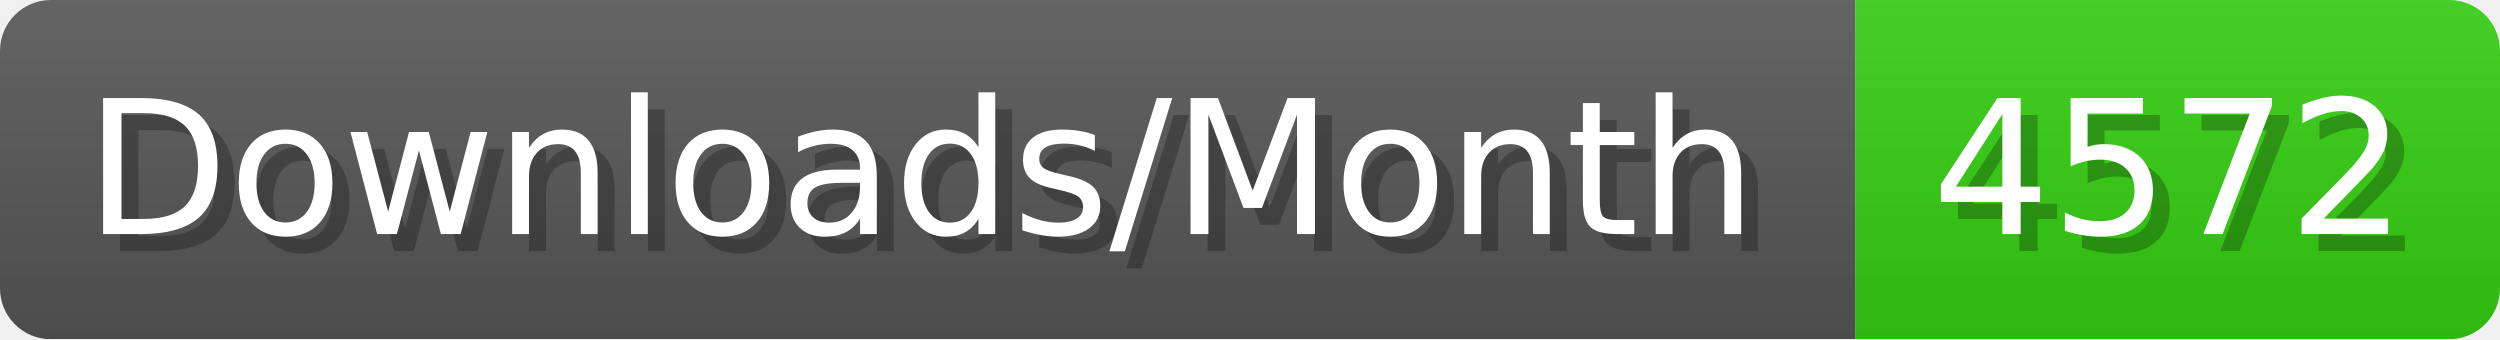
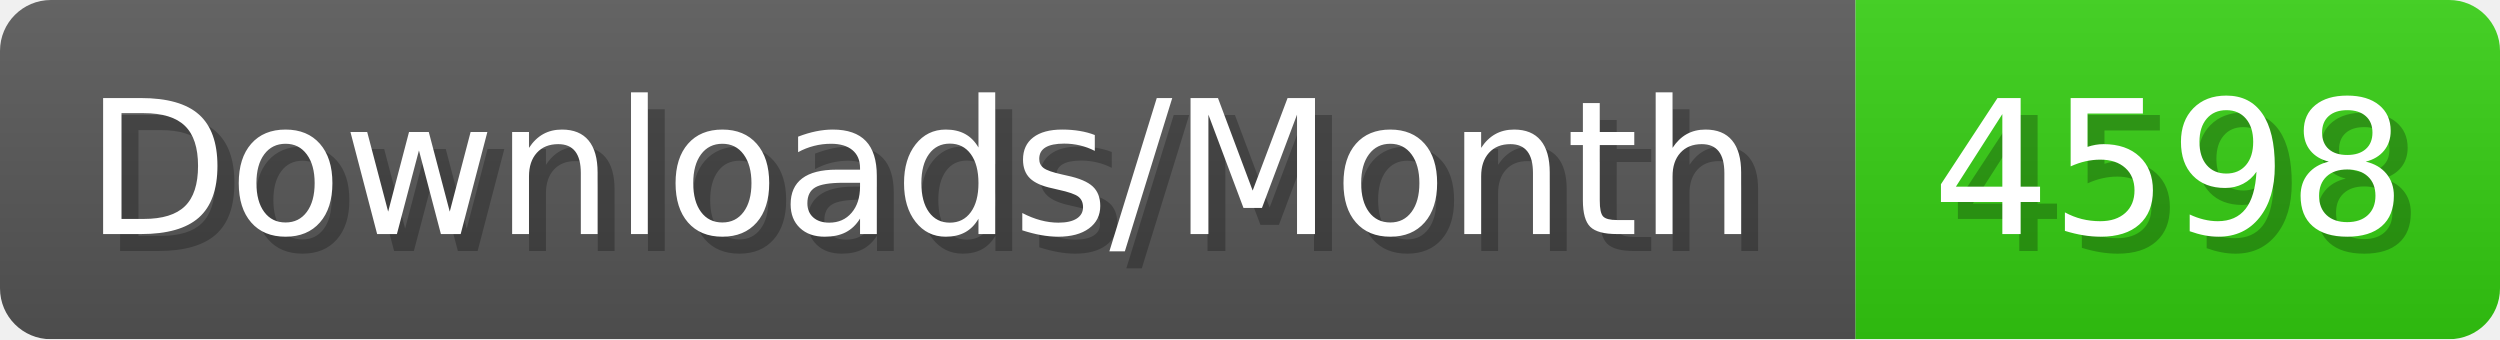
- <svg xmlns="http://www.w3.org/2000/svg" width="147.4" height="20" viewBox="0 0 1474 200" role="img" aria-label="Downloads/Month: 4572">
+ <svg xmlns="http://www.w3.org/2000/svg" width="147.4" height="20" viewBox="0 0 1474 200" role="img" aria-label="Downloads/Month: 4598">
  <linearGradient id="YlXUI" x2="0" y2="100%">
    <stop offset="0" stop-opacity=".1" stop-color="#EEE" />
    <stop offset="1" stop-opacity=".1" />
  </linearGradient>
  <mask id="JHhop">
    <rect width="1474" height="200" rx="30" fill="#FFF" />
  </mask>
  <g mask="url(#JHhop)">
    <rect width="1094" height="200" fill="#555" />
    <rect width="380" height="200" fill="#3C1" x="1094" />
    <rect width="1474" height="200" fill="url(#YlXUI)" />
  </g>
  <g aria-hidden="true" fill="#fff" text-anchor="start" font-family="Verdana,DejaVu Sans,sans-serif" font-size="110">
    <text x="60" y="148" textLength="994" fill="#000" opacity="0.25">Downloads/Month</text>
    <text x="50" y="138" textLength="994">Downloads/Month</text>
-     <text x="1149" y="148" textLength="280" fill="#000" opacity="0.25">4572</text>
-     <text x="1139" y="138" textLength="280">4572</text>
+     <text x="1149" y="148" textLength="280" fill="#000" opacity="0.25">4598</text>
+     <text x="1139" y="138" textLength="280">4598</text>
  </g>
</svg>
